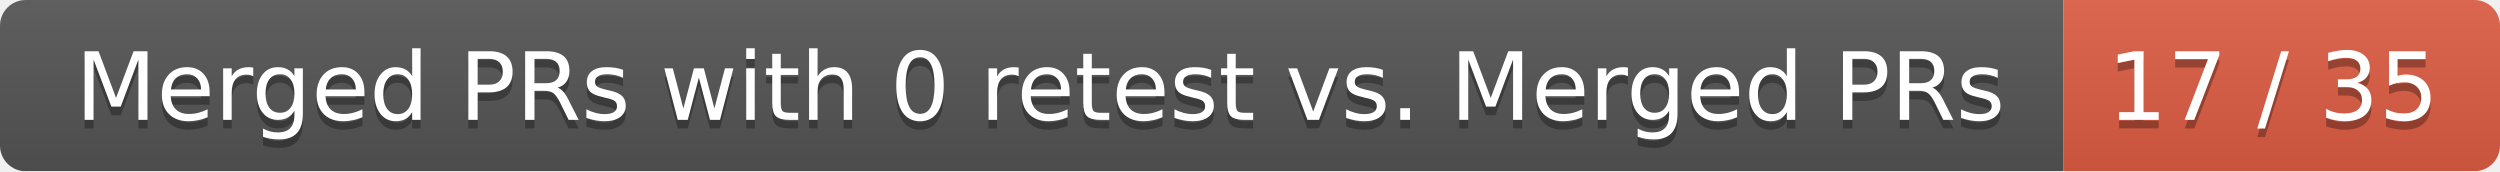
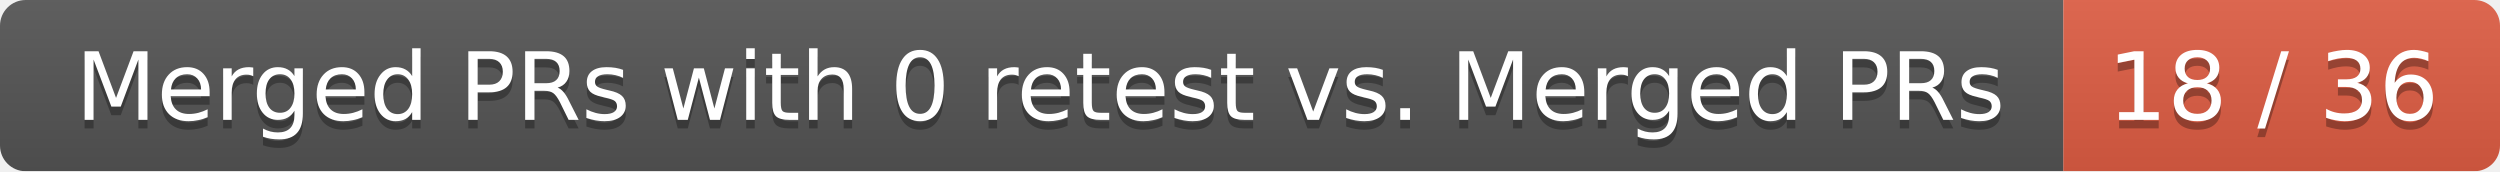
<svg xmlns="http://www.w3.org/2000/svg" width="292" height="20">
  <linearGradient id="smooth" x2="0" y2="100%">
    <stop offset="0" stop-color="#bbb" stop-opacity=".1" />
    <stop offset="1" stop-opacity=".1" />
  </linearGradient>
  <mask id="round">
    <rect width="292" height="20" rx="3" fill="#fff" />
  </mask>
  <g mask="url(#round)">
    <rect width="241" height="20" fill="#555" />
    <rect x="241" width="51" height="20" fill="#e05d44" />
    <rect width="292" height="20" fill="url(#smooth)" />
  </g>
  <g fill="#fff" text-anchor="middle" font-family="DejaVu Sans,Verdana,Geneva,sans-serif" font-size="11">
    <text x="121.5" y="15" fill="#010101" fill-opacity=".3">Merged PRs with 0 retest vs. Merged PRs</text>
    <text x="121.5" y="14">Merged PRs with 0 retest vs. Merged PRs</text>
-     <text x="265.5" y="15" fill="#010101" fill-opacity=".3">17 / 35</text>
-     <text x="265.5" y="14">17 / 35</text>
+     <text x="265.5" y="15" fill="#010101" fill-opacity=".3">18 / 36</text>
+     <text x="265.5" y="14">18 / 36</text>
  </g>
</svg>
